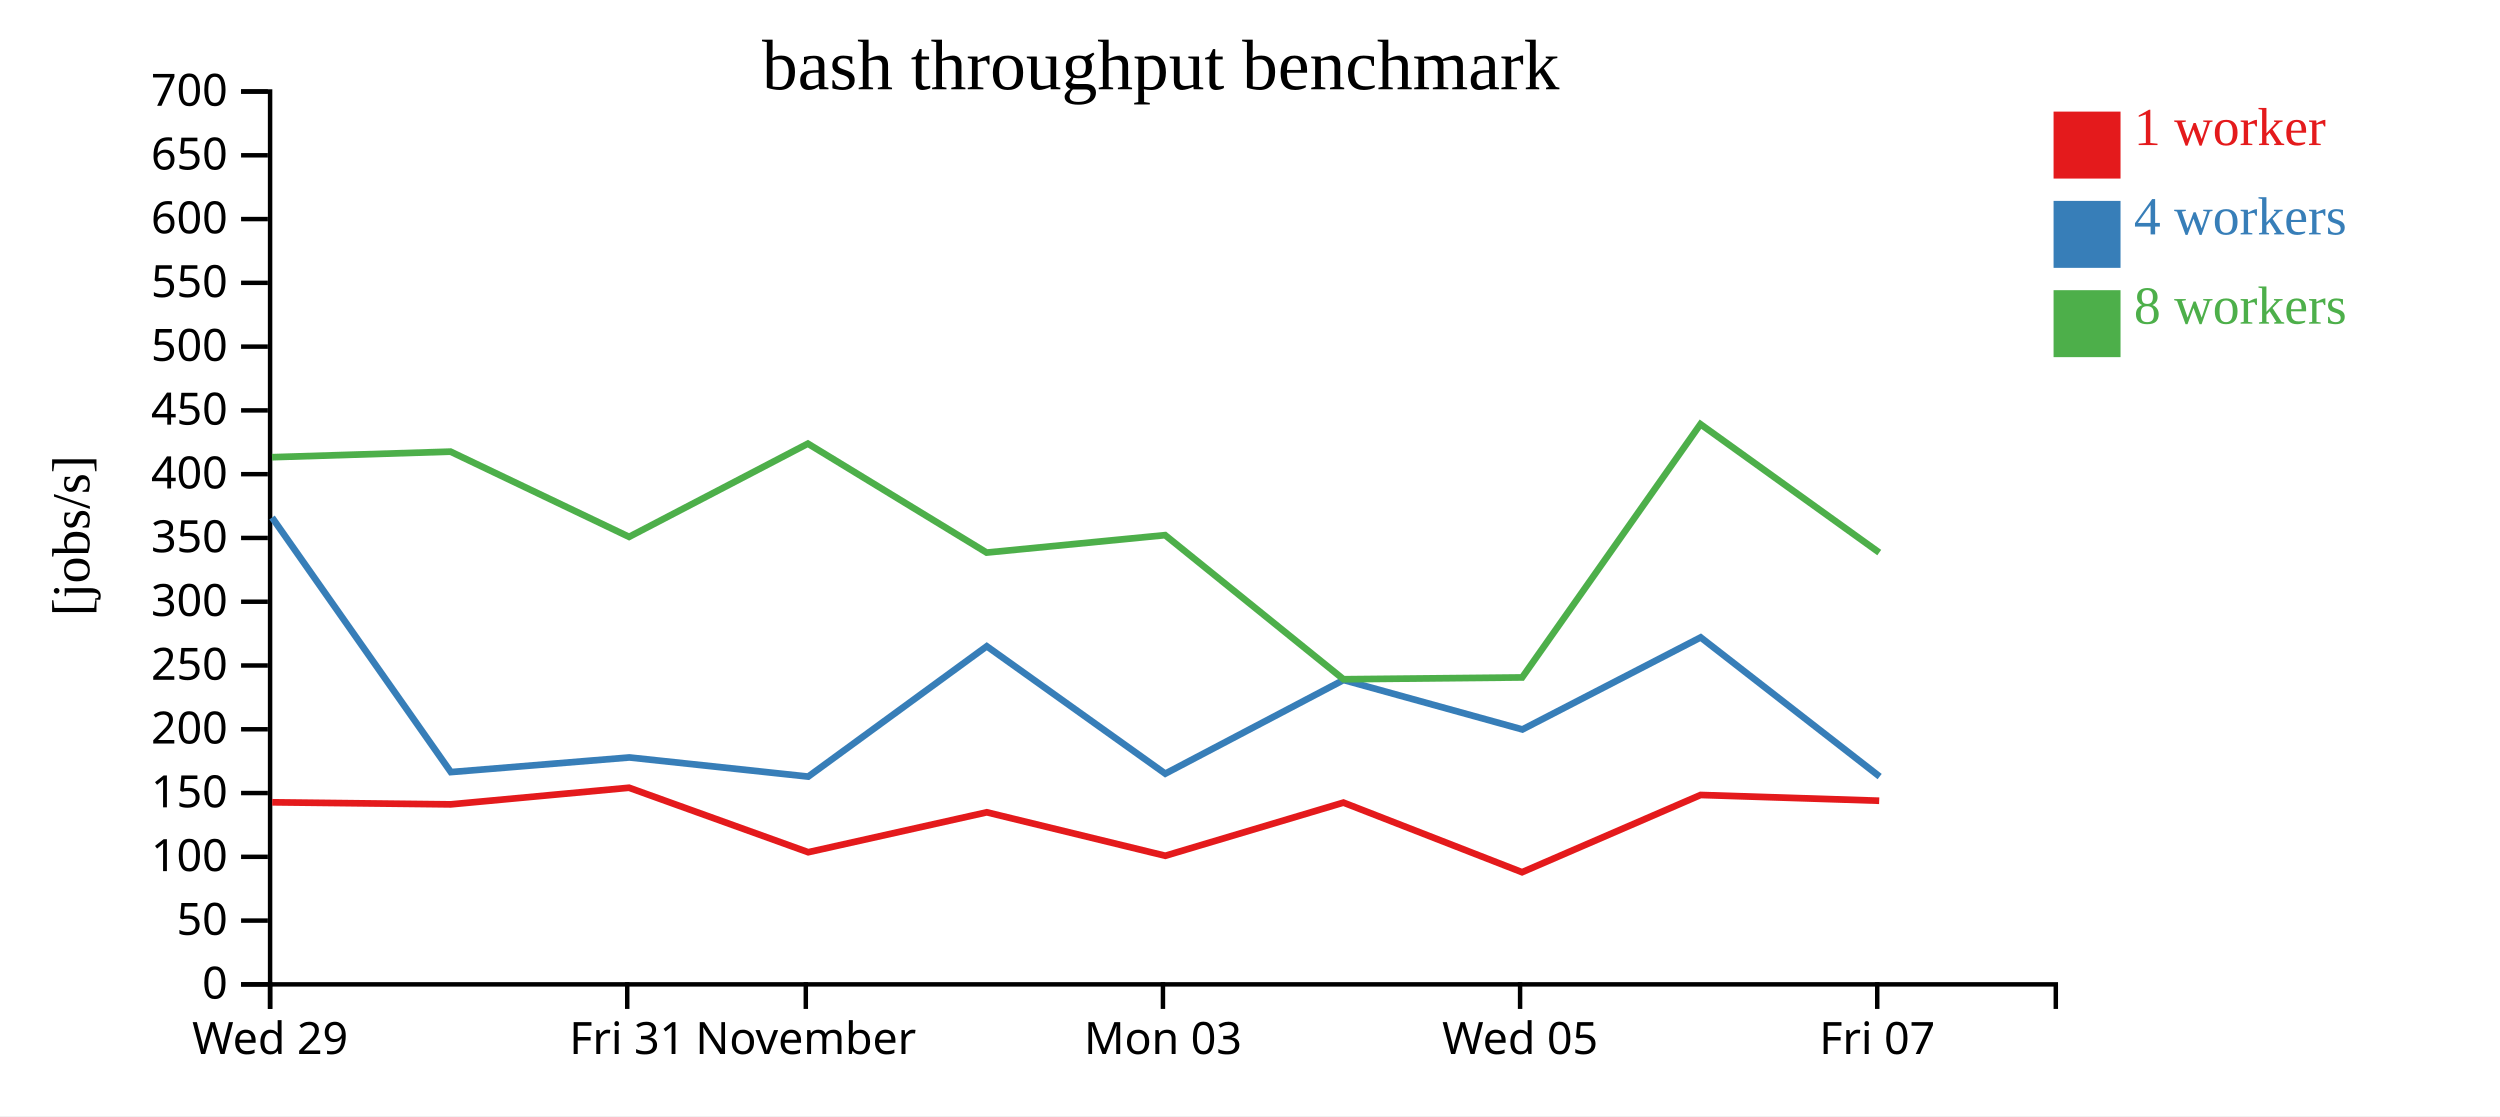
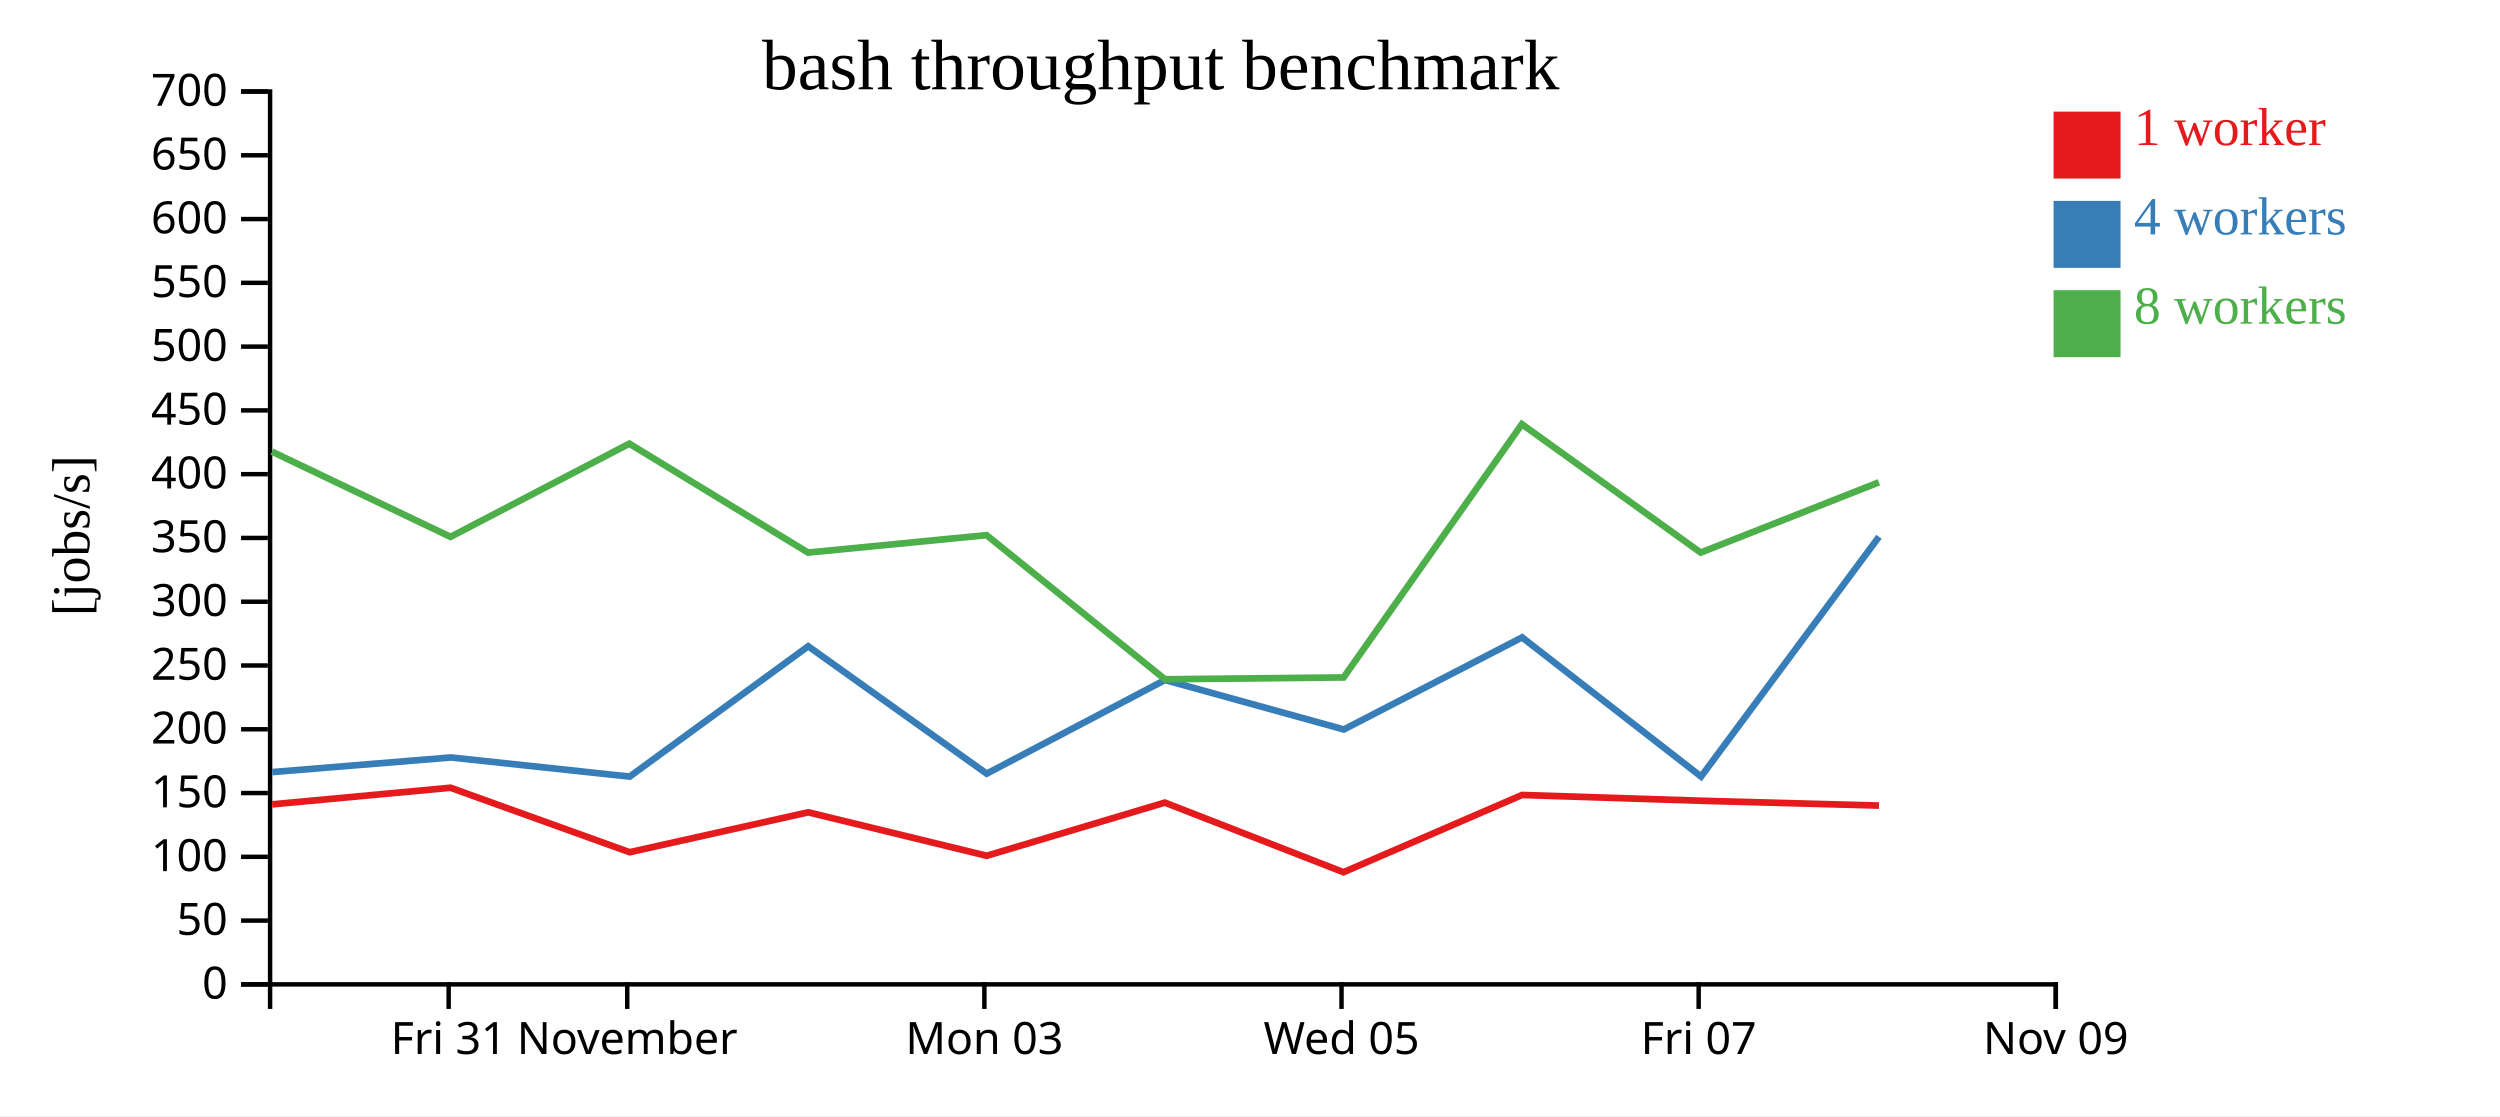
<svg xmlns="http://www.w3.org/2000/svg" width="560" height="250">
  <rect width="100%" height="100%" fill="white" />
  <g transform="translate(60,20)">
    <g transform="translate(0,200)" fill="none" font-size="10" font-family="sans-serif" text-anchor="middle">
      <path class="domain" stroke="currentColor" d="M0.5,6V0.5H400.5V6" />
-       <g class="tick" opacity="1" transform="translate(0.5,0)">
+       <g class="tick" opacity="1" transform="translate(40.5,0)">
        <line stroke="currentColor" y2="6" />
-         <text fill="currentColor" y="9" dy="0.71em">Wed 29</text>
+         <text fill="currentColor" y="9" dy="0.71em">Fri 31</text>
      </g>
      <g class="tick" opacity="1" transform="translate(80.5,0)">
        <line stroke="currentColor" y2="6" />
-         <text fill="currentColor" y="9" dy="0.71em">Fri 31</text>
-       </g>
-       <g class="tick" opacity="1" transform="translate(120.5,0)">
-         <line stroke="currentColor" y2="6" />
        <text fill="currentColor" y="9" dy="0.71em">November</text>
      </g>
-       <g class="tick" opacity="1" transform="translate(200.5,0)">
+       <g class="tick" opacity="1" transform="translate(160.5,0)">
        <line stroke="currentColor" y2="6" />
        <text fill="currentColor" y="9" dy="0.71em">Mon 03</text>
      </g>
-       <g class="tick" opacity="1" transform="translate(280.5,0)">
+       <g class="tick" opacity="1" transform="translate(240.5,0)">
        <line stroke="currentColor" y2="6" />
        <text fill="currentColor" y="9" dy="0.71em">Wed 05</text>
      </g>
-       <g class="tick" opacity="1" transform="translate(360.5,0)">
+       <g class="tick" opacity="1" transform="translate(320.5,0)">
        <line stroke="currentColor" y2="6" />
        <text fill="currentColor" y="9" dy="0.71em">Fri 07</text>
+       </g>
+       <g class="tick" opacity="1" transform="translate(400.5,0)">
+         <line stroke="currentColor" y2="6" />
+         <text fill="currentColor" y="9" dy="0.71em">Nov 09</text>
      </g>
    </g>
    <g fill="none" font-size="10" font-family="sans-serif" text-anchor="end">
      <path class="domain" stroke="currentColor" d="M-6,200.5H0.5V0.5H-6" />
      <g class="tick" opacity="1" transform="translate(0,200.5)">
        <line stroke="currentColor" x2="-6" />
        <text fill="currentColor" x="-9" dy="0.32em">0</text>
      </g>
      <g class="tick" opacity="1" transform="translate(0,186.2143)">
        <line stroke="currentColor" x2="-6" />
        <text fill="currentColor" x="-9" dy="0.32em">50</text>
      </g>
      <g class="tick" opacity="1" transform="translate(0,171.9286)">
        <line stroke="currentColor" x2="-6" />
        <text fill="currentColor" x="-9" dy="0.32em">100</text>
      </g>
      <g class="tick" opacity="1" transform="translate(0,157.6429)">
        <line stroke="currentColor" x2="-6" />
        <text fill="currentColor" x="-9" dy="0.32em">150</text>
      </g>
      <g class="tick" opacity="1" transform="translate(0,143.3571)">
        <line stroke="currentColor" x2="-6" />
        <text fill="currentColor" x="-9" dy="0.32em">200</text>
      </g>
      <g class="tick" opacity="1" transform="translate(0,129.0714)">
        <line stroke="currentColor" x2="-6" />
        <text fill="currentColor" x="-9" dy="0.32em">250</text>
      </g>
      <g class="tick" opacity="1" transform="translate(0,114.7857)">
        <line stroke="currentColor" x2="-6" />
        <text fill="currentColor" x="-9" dy="0.32em">300</text>
      </g>
      <g class="tick" opacity="1" transform="translate(0,100.5)">
        <line stroke="currentColor" x2="-6" />
        <text fill="currentColor" x="-9" dy="0.32em">350</text>
      </g>
      <g class="tick" opacity="1" transform="translate(0,86.21429)">
        <line stroke="currentColor" x2="-6" />
        <text fill="currentColor" x="-9" dy="0.32em">400</text>
      </g>
      <g class="tick" opacity="1" transform="translate(0,71.92857)">
        <line stroke="currentColor" x2="-6" />
        <text fill="currentColor" x="-9" dy="0.32em">450</text>
      </g>
      <g class="tick" opacity="1" transform="translate(0,57.64286)">
        <line stroke="currentColor" x2="-6" />
        <text fill="currentColor" x="-9" dy="0.32em">500</text>
      </g>
      <g class="tick" opacity="1" transform="translate(0,43.35714)">
        <line stroke="currentColor" x2="-6" />
        <text fill="currentColor" x="-9" dy="0.32em">550</text>
      </g>
      <g class="tick" opacity="1" transform="translate(0,29.07143)">
        <line stroke="currentColor" x2="-6" />
        <text fill="currentColor" x="-9" dy="0.32em">600</text>
      </g>
      <g class="tick" opacity="1" transform="translate(0,14.78571)">
        <line stroke="currentColor" x2="-6" />
        <text fill="currentColor" x="-9" dy="0.32em">650</text>
      </g>
      <g class="tick" opacity="1" transform="translate(0,0.5)">
        <line stroke="currentColor" x2="-6" />
        <text fill="currentColor" x="-9" dy="0.32em">700</text>
      </g>
    </g>
    <text text-anchor="middle" style="font-size: 12px" transform="rotate(-90)" y="-40" x="-100">[jobs/s]</text>
    <text text-anchor="middle" style="font-size: 16px" y="0" x="200">bash throughput benchmark</text>
-     <path class="line" fill="none" stroke="#e41a1c" stroke-width="1.5" d="M0.972,159.716L40.957,160.179L80.906,156.453L121.038,170.896L161.04,161.955L201.024,171.692L240.929,159.784L280.939,175.374L320.935,158.076L360.941,159.367" />
-     <path class="line" fill="none" stroke="#377eb8" stroke-width="1.5" d="M0.937,95.921L40.99,152.948L80.984,149.67L121.041,153.958L161.035,124.766L201.022,153.299L240.947,132.322L281.015,143.399L320.95,122.776L361.043,153.949" />
-     <path class="line" fill="none" stroke="#4daf4a" stroke-width="1.5" d="M0.929,82.414L40.919,81.167L80.914,100.257L120.966,79.378L161.002,103.778L200.983,99.872L240.938,132.153L280.962,131.748L320.898,75.016L360.95,103.778" />
+     <path class="line" fill="none" stroke="#e41a1c" stroke-width="1.5" d="M0.957,160.179L40.906,156.453L81.038,170.896L121.04,161.955L161.024,171.692L200.929,159.784L240.939,175.374L280.935,158.076L320.941,159.367L360.896,160.447" />
+     <path class="line" fill="none" stroke="#377eb8" stroke-width="1.5" d="M0.99,152.948L40.984,149.67L81.041,153.958L121.035,124.766L161.022,153.299L200.947,132.322L241.015,143.399L280.95,122.776L321.043,153.949L360.889,100.239" />
+     <path class="line" fill="none" stroke="#4daf4a" stroke-width="1.5" d="M0.919,81.167L40.914,100.257L80.966,79.378L121.002,103.778L160.983,99.872L200.938,132.153L240.962,131.748L280.898,75.016L320.95,103.778L360.872,88.036" />
    <rect class="dot" x="400" y="5" width="15" height="15" style="fill: #e41a1c;" />
    <rect class="dot" x="400" y="25" width="15" height="15" style="fill: #377eb8;" />
    <rect class="dot" x="400" y="45" width="15" height="15" style="fill: #4daf4a;" />
    <text class="label" x="418" y="12.5" style="fill: #e41a1c; alignment-baseline: middle;" text-anchor="left">1 worker</text>
    <text class="label" x="418" y="32.5" style="fill: #377eb8; alignment-baseline: middle;" text-anchor="left">4 workers</text>
    <text class="label" x="418" y="52.5" style="fill: #4daf4a; alignment-baseline: middle;" text-anchor="left">8 workers</text>
  </g>
</svg>
